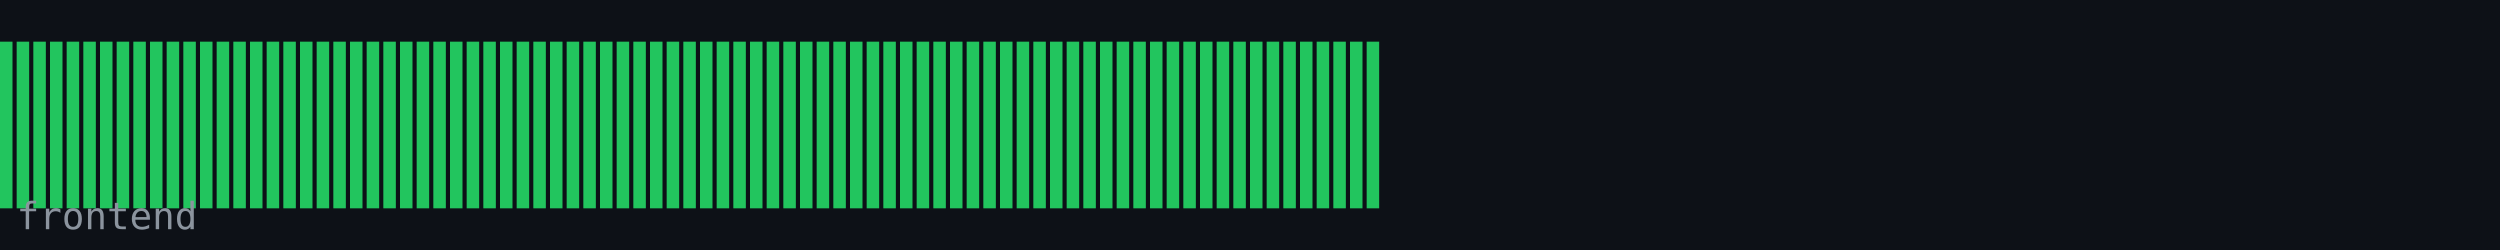
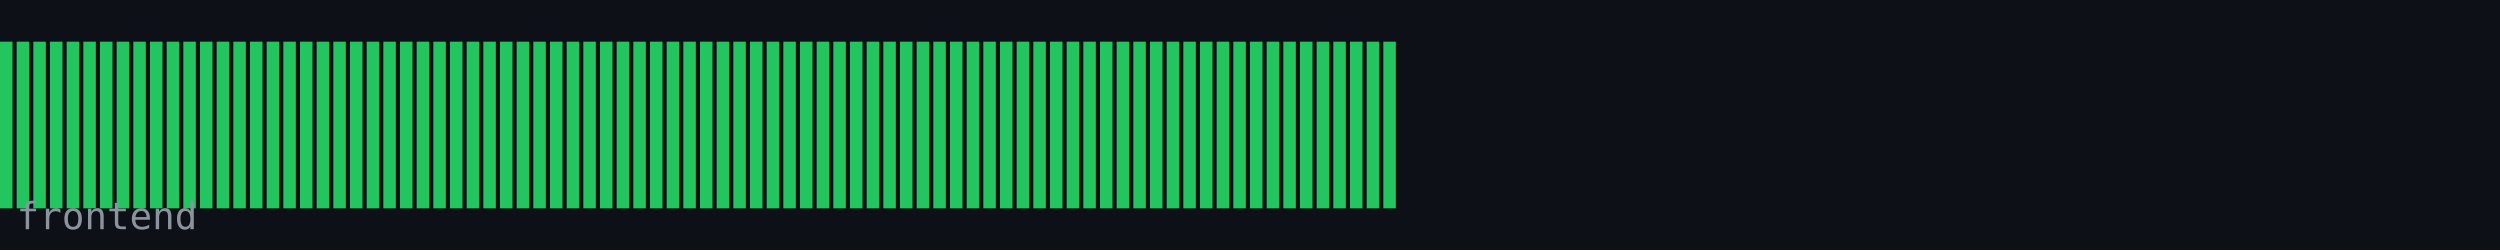
<svg xmlns="http://www.w3.org/2000/svg" width="600" height="60" viewBox="0 0 600 60">
  <rect width="600" height="60" fill="#0d1117" />
  <rect x="0" y="10" width="3" height="40" fill="#22c55e" />
  <rect x="4" y="10" width="3" height="40" fill="#22c55e" />
  <rect x="8" y="10" width="3" height="40" fill="#22c55e" />
  <rect x="12" y="10" width="3" height="40" fill="#22c55e" />
  <rect x="16" y="10" width="3" height="40" fill="#22c55e" />
  <rect x="20" y="10" width="3" height="40" fill="#22c55e" />
  <rect x="24" y="10" width="3" height="40" fill="#22c55e" />
  <rect x="28" y="10" width="3" height="40" fill="#22c55e" />
  <rect x="32" y="10" width="3" height="40" fill="#22c55e" />
  <rect x="36" y="10" width="3" height="40" fill="#22c55e" />
  <rect x="40" y="10" width="3" height="40" fill="#22c55e" />
  <rect x="44" y="10" width="3" height="40" fill="#22c55e" />
  <rect x="48" y="10" width="3" height="40" fill="#22c55e" />
  <rect x="52" y="10" width="3" height="40" fill="#22c55e" />
  <rect x="56" y="10" width="3" height="40" fill="#22c55e" />
  <rect x="60" y="10" width="3" height="40" fill="#22c55e" />
  <rect x="64" y="10" width="3" height="40" fill="#22c55e" />
  <rect x="68" y="10" width="3" height="40" fill="#22c55e" />
  <rect x="72" y="10" width="3" height="40" fill="#22c55e" />
  <rect x="76" y="10" width="3" height="40" fill="#22c55e" />
  <rect x="80" y="10" width="3" height="40" fill="#22c55e" />
  <rect x="84" y="10" width="3" height="40" fill="#22c55e" />
  <rect x="88" y="10" width="3" height="40" fill="#22c55e" />
  <rect x="92" y="10" width="3" height="40" fill="#22c55e" />
  <rect x="96" y="10" width="3" height="40" fill="#22c55e" />
  <rect x="100" y="10" width="3" height="40" fill="#22c55e" />
  <rect x="104" y="10" width="3" height="40" fill="#22c55e" />
  <rect x="108" y="10" width="3" height="40" fill="#22c55e" />
  <rect x="112" y="10" width="3" height="40" fill="#22c55e" />
  <rect x="116" y="10" width="3" height="40" fill="#22c55e" />
  <rect x="120" y="10" width="3" height="40" fill="#22c55e" />
  <rect x="124" y="10" width="3" height="40" fill="#22c55e" />
  <rect x="128" y="10" width="3" height="40" fill="#22c55e" />
  <rect x="132" y="10" width="3" height="40" fill="#22c55e" />
  <rect x="136" y="10" width="3" height="40" fill="#22c55e" />
  <rect x="140" y="10" width="3" height="40" fill="#22c55e" />
  <rect x="144" y="10" width="3" height="40" fill="#22c55e" />
  <rect x="148" y="10" width="3" height="40" fill="#22c55e" />
  <rect x="152" y="10" width="3" height="40" fill="#22c55e" />
  <rect x="156" y="10" width="3" height="40" fill="#22c55e" />
  <rect x="160" y="10" width="3" height="40" fill="#22c55e" />
  <rect x="164" y="10" width="3" height="40" fill="#22c55e" />
  <rect x="168" y="10" width="3" height="40" fill="#22c55e" />
  <rect x="172" y="10" width="3" height="40" fill="#22c55e" />
  <rect x="176" y="10" width="3" height="40" fill="#22c55e" />
  <rect x="180" y="10" width="3" height="40" fill="#22c55e" />
  <rect x="184" y="10" width="3" height="40" fill="#22c55e" />
  <rect x="188" y="10" width="3" height="40" fill="#22c55e" />
  <rect x="192" y="10" width="3" height="40" fill="#22c55e" />
  <rect x="196" y="10" width="3" height="40" fill="#22c55e" />
  <rect x="200" y="10" width="3" height="40" fill="#22c55e" />
  <rect x="204" y="10" width="3" height="40" fill="#22c55e" />
  <rect x="208" y="10" width="3" height="40" fill="#22c55e" />
  <rect x="212" y="10" width="3" height="40" fill="#22c55e" />
  <rect x="216" y="10" width="3" height="40" fill="#22c55e" />
  <rect x="220" y="10" width="3" height="40" fill="#22c55e" />
  <rect x="224" y="10" width="3" height="40" fill="#22c55e" />
  <rect x="228" y="10" width="3" height="40" fill="#22c55e" />
  <rect x="232" y="10" width="3" height="40" fill="#22c55e" />
  <rect x="236" y="10" width="3" height="40" fill="#22c55e" />
  <rect x="240" y="10" width="3" height="40" fill="#22c55e" />
  <rect x="244" y="10" width="3" height="40" fill="#22c55e" />
  <rect x="248" y="10" width="3" height="40" fill="#22c55e" />
  <rect x="252" y="10" width="3" height="40" fill="#22c55e" />
  <rect x="256" y="10" width="3" height="40" fill="#22c55e" />
  <rect x="260" y="10" width="3" height="40" fill="#22c55e" />
  <rect x="264" y="10" width="3" height="40" fill="#22c55e" />
  <rect x="268" y="10" width="3" height="40" fill="#22c55e" />
  <rect x="272" y="10" width="3" height="40" fill="#22c55e" />
  <rect x="276" y="10" width="3" height="40" fill="#22c55e" />
  <rect x="280" y="10" width="3" height="40" fill="#22c55e" />
  <rect x="284" y="10" width="3" height="40" fill="#22c55e" />
  <rect x="288" y="10" width="3" height="40" fill="#22c55e" />
  <rect x="292" y="10" width="3" height="40" fill="#22c55e" />
  <rect x="296" y="10" width="3" height="40" fill="#22c55e" />
  <rect x="300" y="10" width="3" height="40" fill="#22c55e" />
  <rect x="304" y="10" width="3" height="40" fill="#22c55e" />
  <rect x="308" y="10" width="3" height="40" fill="#22c55e" />
  <rect x="312" y="10" width="3" height="40" fill="#22c55e" />
  <rect x="316" y="10" width="3" height="40" fill="#22c55e" />
  <rect x="320" y="10" width="3" height="40" fill="#22c55e" />
  <rect x="324" y="10" width="3" height="40" fill="#22c55e" />
  <rect x="328" y="10" width="3" height="40" fill="#22c55e" />
+   <rect x="332" y="10" width="3" height="40" fill="#22c55e" />
  <text x="4" y="55" font-family="monospace" font-size="9" fill="#8b949e">frontend</text>
</svg>
